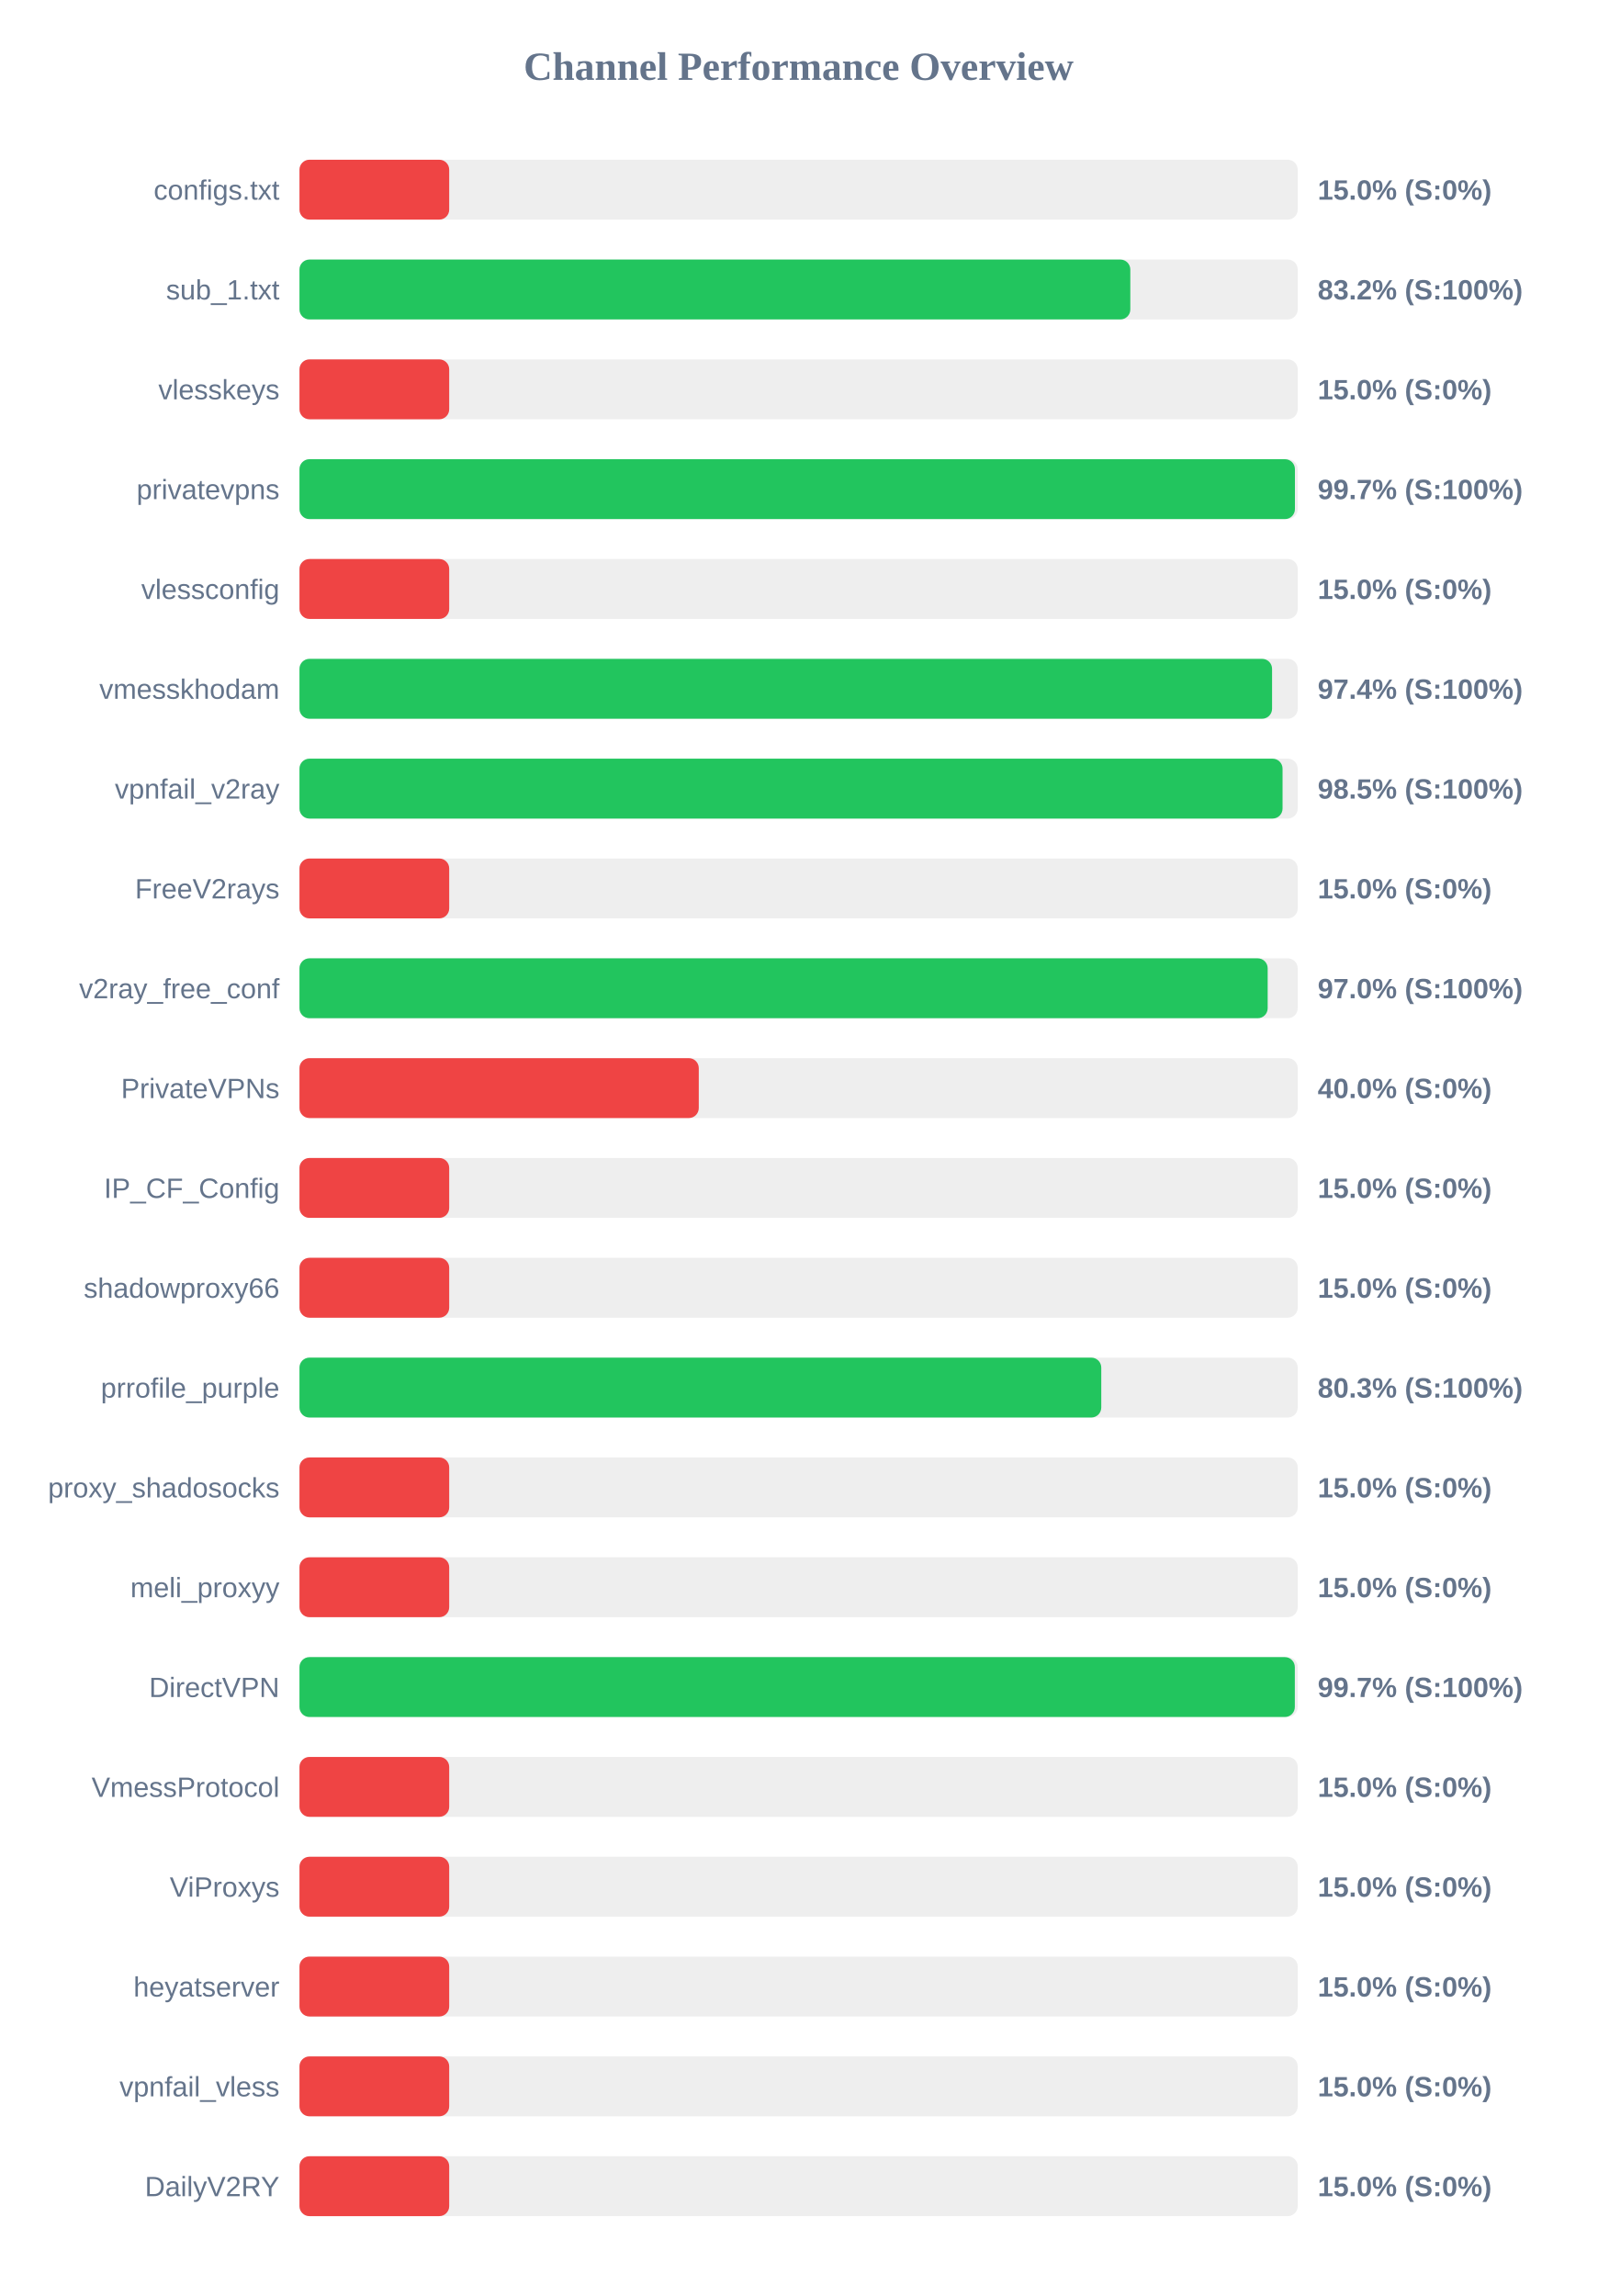
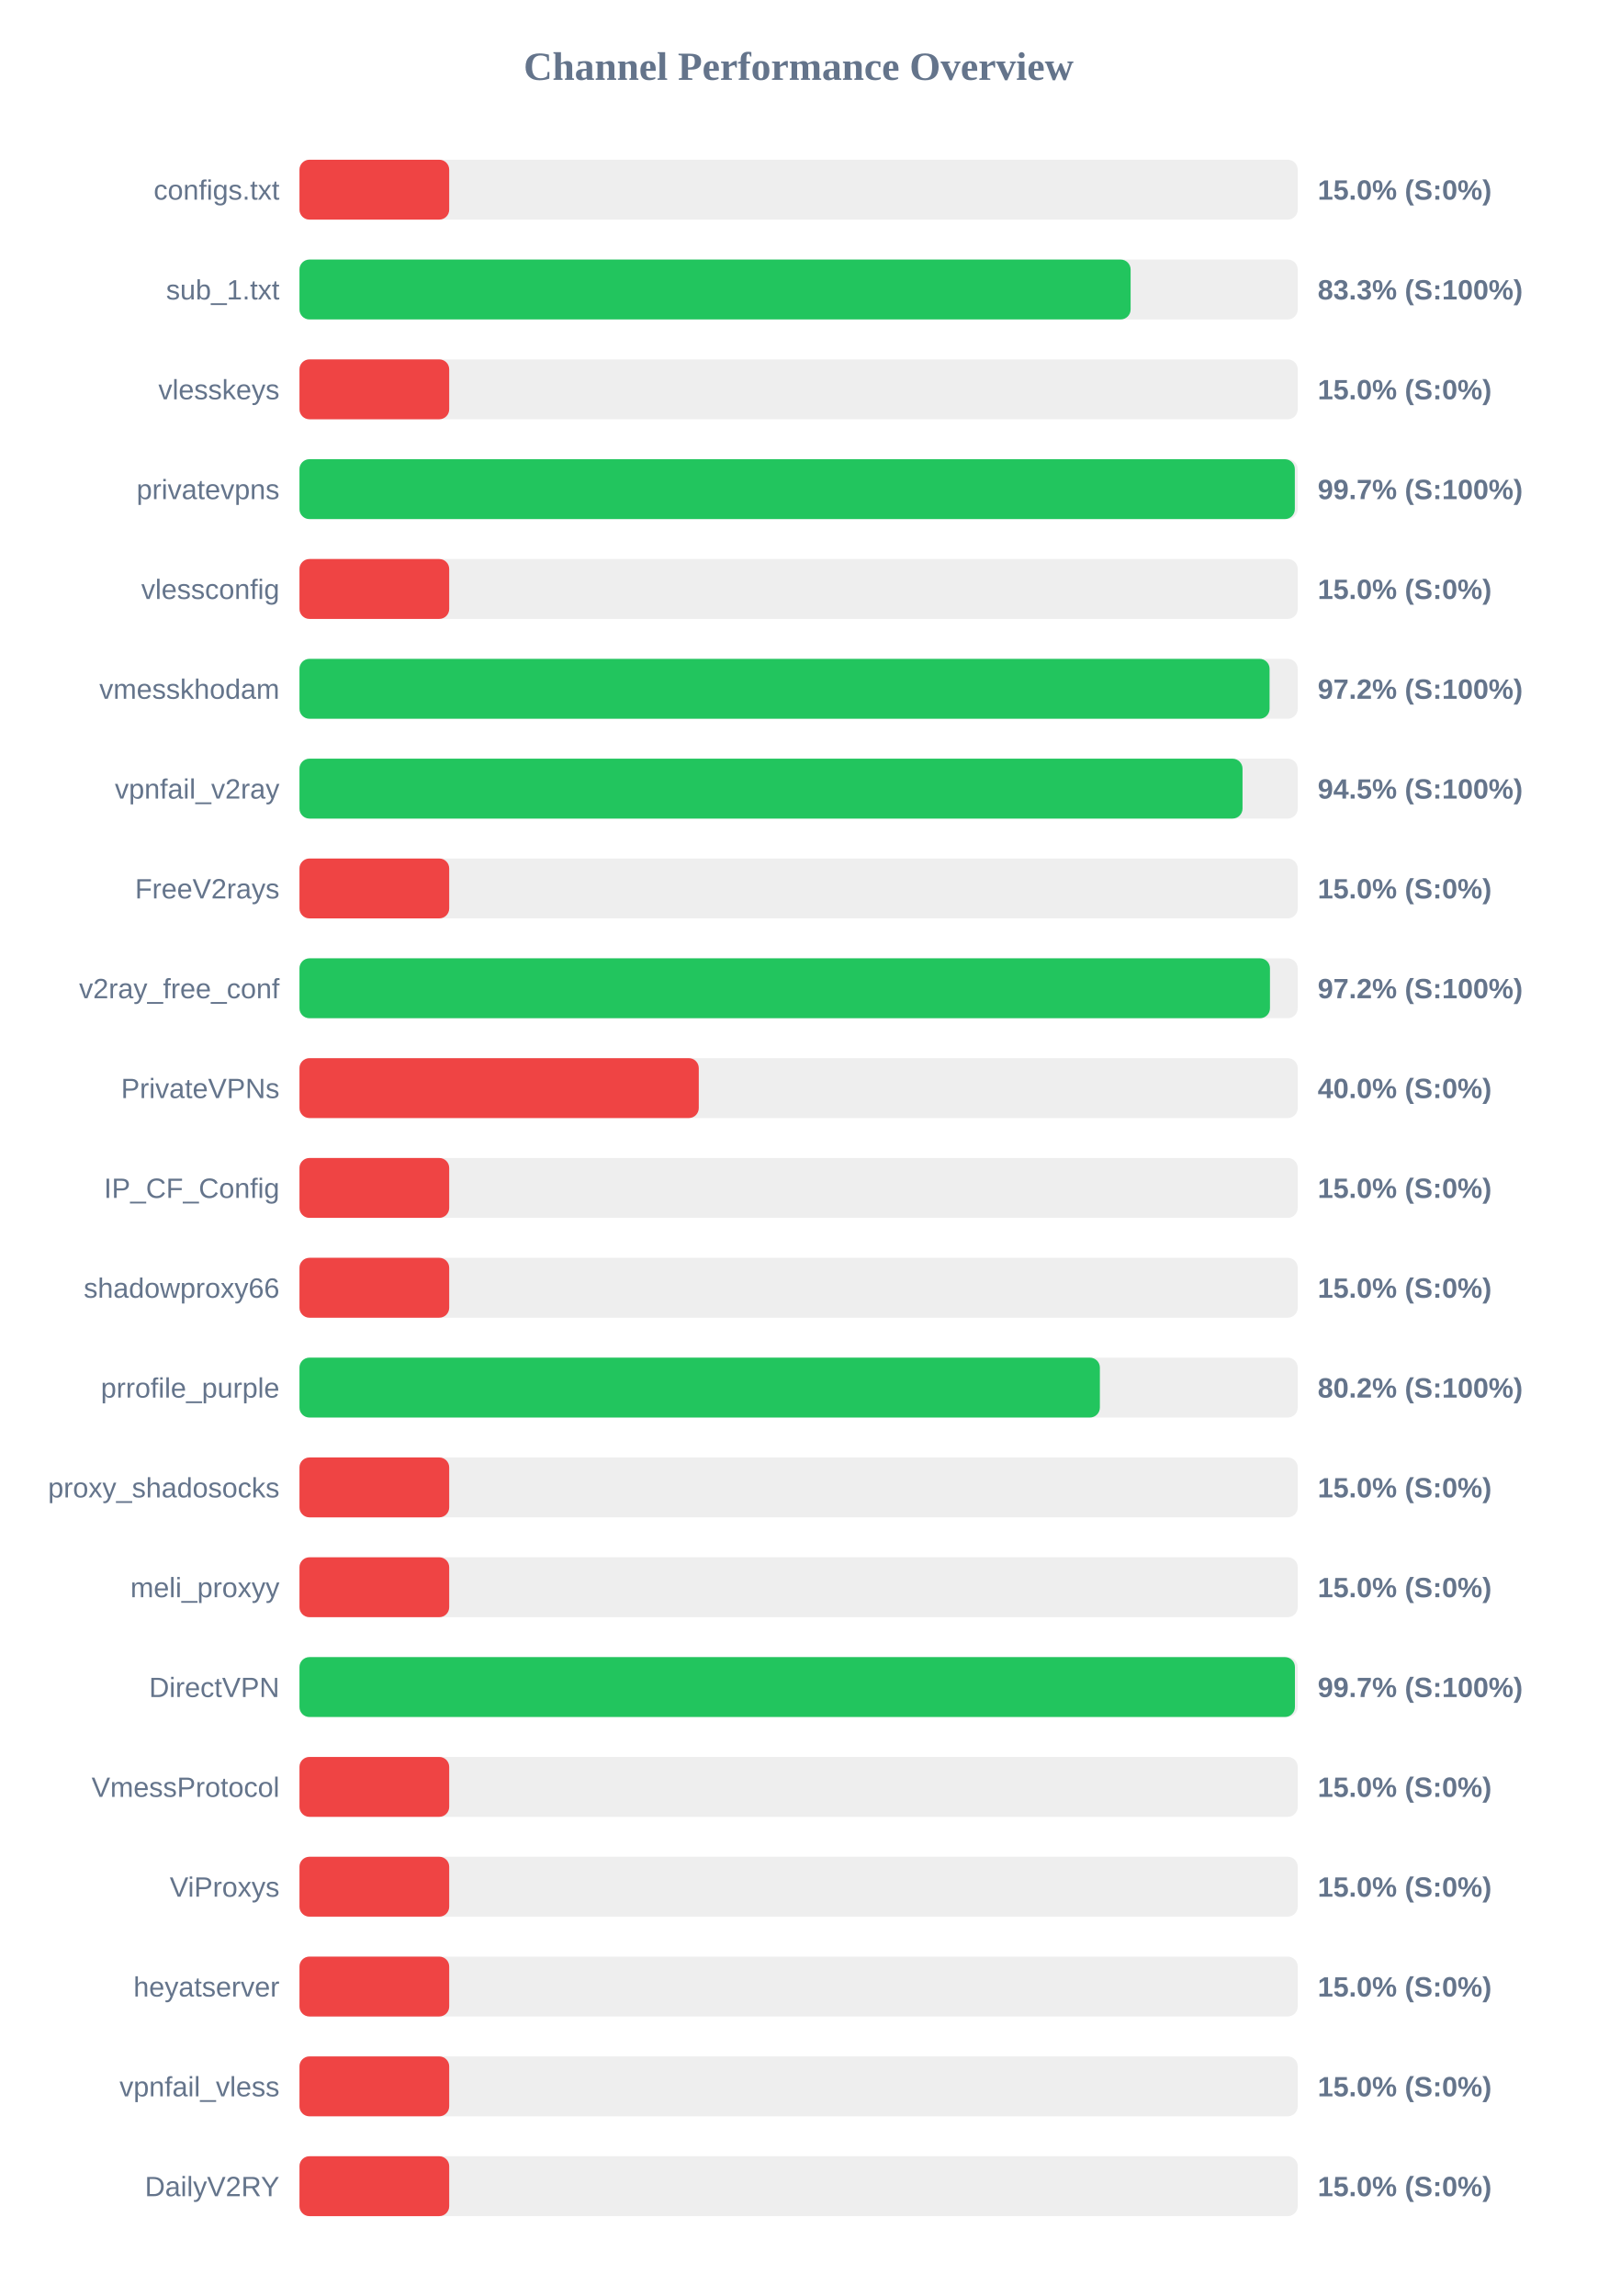
<svg xmlns="http://www.w3.org/2000/svg" width="800" height="1150" version="1.1">
  <style>
        .row { font: 14px Arial; fill: #64748b; }
        .score { font: bold 14px Arial; fill: #64748b; }
    </style>
  <text x="400" y="40" text-anchor="middle" font-size="20px" font-weight="bold" fill="#64748b">Channel Performance Overview</text>
  <rect x="150" y="80" width="500" height="30" fill="#eee" rx="5" />
  <rect x="150" y="80" width="75.0" height="30" fill="#ef4444" rx="5" />
  <text x="140" y="100" text-anchor="end" class="row">configs.txt</text>
  <text x="660" y="100" text-anchor="start" class="score">15.0% (S:0%)</text>
  <rect x="150" y="130" width="500" height="30" fill="#eee" rx="5" />
-   <rect x="150" y="130" width="416.15" height="30" fill="#22c55e" rx="5" />
+   <rect x="150" y="130" width="416.3" height="30" fill="#22c55e" rx="5" />
  <text x="140" y="150" text-anchor="end" class="row">sub_1.txt</text>
-   <text x="660" y="150" text-anchor="start" class="score">83.2% (S:100%)</text>
+   <text x="660" y="150" text-anchor="start" class="score">83.3% (S:100%)</text>
  <rect x="150" y="180" width="500" height="30" fill="#eee" rx="5" />
  <rect x="150" y="180" width="75.0" height="30" fill="#ef4444" rx="5" />
  <text x="140" y="200" text-anchor="end" class="row">vlesskeys</text>
  <text x="660" y="200" text-anchor="start" class="score">15.0% (S:0%)</text>
  <rect x="150" y="230" width="500" height="30" fill="#eee" rx="5" />
-   <rect x="150" y="230" width="498.6" height="30" fill="#22c55e" rx="5" />
+   <rect x="150" y="230" width="498.55" height="30" fill="#22c55e" rx="5" />
  <text x="140" y="250" text-anchor="end" class="row">privatevpns</text>
  <text x="660" y="250" text-anchor="start" class="score">99.7% (S:100%)</text>
  <rect x="150" y="280" width="500" height="30" fill="#eee" rx="5" />
  <rect x="150" y="280" width="75.0" height="30" fill="#ef4444" rx="5" />
  <text x="140" y="300" text-anchor="end" class="row">vlessconfig</text>
  <text x="660" y="300" text-anchor="start" class="score">15.0% (S:0%)</text>
  <rect x="150" y="330" width="500" height="30" fill="#eee" rx="5" />
-   <rect x="150" y="330" width="487.15" height="30" fill="#22c55e" rx="5" />
+   <rect x="150" y="330" width="485.9" height="30" fill="#22c55e" rx="5" />
  <text x="140" y="350" text-anchor="end" class="row">vmesskhodam</text>
-   <text x="660" y="350" text-anchor="start" class="score">97.4% (S:100%)</text>
+   <text x="660" y="350" text-anchor="start" class="score">97.2% (S:100%)</text>
  <rect x="150" y="380" width="500" height="30" fill="#eee" rx="5" />
-   <rect x="150" y="380" width="492.4" height="30" fill="#22c55e" rx="5" />
+   <rect x="150" y="380" width="472.35" height="30" fill="#22c55e" rx="5" />
  <text x="140" y="400" text-anchor="end" class="row">vpnfail_v2ray</text>
-   <text x="660" y="400" text-anchor="start" class="score">98.5% (S:100%)</text>
+   <text x="660" y="400" text-anchor="start" class="score">94.5% (S:100%)</text>
  <rect x="150" y="430" width="500" height="30" fill="#eee" rx="5" />
  <rect x="150" y="430" width="75.0" height="30" fill="#ef4444" rx="5" />
  <text x="140" y="450" text-anchor="end" class="row">FreeV2rays</text>
  <text x="660" y="450" text-anchor="start" class="score">15.0% (S:0%)</text>
  <rect x="150" y="480" width="500" height="30" fill="#eee" rx="5" />
-   <rect x="150" y="480" width="484.95" height="30" fill="#22c55e" rx="5" />
+   <rect x="150" y="480" width="486.1" height="30" fill="#22c55e" rx="5" />
  <text x="140" y="500" text-anchor="end" class="row">v2ray_free_conf</text>
-   <text x="660" y="500" text-anchor="start" class="score">97.0% (S:100%)</text>
+   <text x="660" y="500" text-anchor="start" class="score">97.2% (S:100%)</text>
  <rect x="150" y="530" width="500" height="30" fill="#eee" rx="5" />
  <rect x="150" y="530" width="200.0" height="30" fill="#ef4444" rx="5" />
  <text x="140" y="550" text-anchor="end" class="row">PrivateVPNs</text>
  <text x="660" y="550" text-anchor="start" class="score">40.0% (S:0%)</text>
  <rect x="150" y="580" width="500" height="30" fill="#eee" rx="5" />
  <rect x="150" y="580" width="75.0" height="30" fill="#ef4444" rx="5" />
  <text x="140" y="600" text-anchor="end" class="row">IP_CF_Config</text>
  <text x="660" y="600" text-anchor="start" class="score">15.0% (S:0%)</text>
  <rect x="150" y="630" width="500" height="30" fill="#eee" rx="5" />
  <rect x="150" y="630" width="75.0" height="30" fill="#ef4444" rx="5" />
  <text x="140" y="650" text-anchor="end" class="row">shadowproxy66</text>
  <text x="660" y="650" text-anchor="start" class="score">15.0% (S:0%)</text>
  <rect x="150" y="680" width="500" height="30" fill="#eee" rx="5" />
-   <rect x="150" y="680" width="401.6" height="30" fill="#22c55e" rx="5" />
+   <rect x="150" y="680" width="400.9" height="30" fill="#22c55e" rx="5" />
  <text x="140" y="700" text-anchor="end" class="row">prrofile_purple</text>
-   <text x="660" y="700" text-anchor="start" class="score">80.3% (S:100%)</text>
+   <text x="660" y="700" text-anchor="start" class="score">80.2% (S:100%)</text>
  <rect x="150" y="730" width="500" height="30" fill="#eee" rx="5" />
  <rect x="150" y="730" width="75.0" height="30" fill="#ef4444" rx="5" />
  <text x="140" y="750" text-anchor="end" class="row">proxy_shadosocks</text>
  <text x="660" y="750" text-anchor="start" class="score">15.0% (S:0%)</text>
  <rect x="150" y="780" width="500" height="30" fill="#eee" rx="5" />
  <rect x="150" y="780" width="75.0" height="30" fill="#ef4444" rx="5" />
  <text x="140" y="800" text-anchor="end" class="row">meli_proxyy</text>
  <text x="660" y="800" text-anchor="start" class="score">15.0% (S:0%)</text>
  <rect x="150" y="830" width="500" height="30" fill="#eee" rx="5" />
-   <rect x="150" y="830" width="498.55" height="30" fill="#22c55e" rx="5" />
+   <rect x="150" y="830" width="498.6" height="30" fill="#22c55e" rx="5" />
  <text x="140" y="850" text-anchor="end" class="row">DirectVPN</text>
  <text x="660" y="850" text-anchor="start" class="score">99.7% (S:100%)</text>
  <rect x="150" y="880" width="500" height="30" fill="#eee" rx="5" />
  <rect x="150" y="880" width="75.0" height="30" fill="#ef4444" rx="5" />
  <text x="140" y="900" text-anchor="end" class="row">VmessProtocol</text>
  <text x="660" y="900" text-anchor="start" class="score">15.0% (S:0%)</text>
  <rect x="150" y="930" width="500" height="30" fill="#eee" rx="5" />
  <rect x="150" y="930" width="75.0" height="30" fill="#ef4444" rx="5" />
  <text x="140" y="950" text-anchor="end" class="row">ViProxys</text>
  <text x="660" y="950" text-anchor="start" class="score">15.0% (S:0%)</text>
  <rect x="150" y="980" width="500" height="30" fill="#eee" rx="5" />
  <rect x="150" y="980" width="75.0" height="30" fill="#ef4444" rx="5" />
  <text x="140" y="1000" text-anchor="end" class="row">heyatserver</text>
  <text x="660" y="1000" text-anchor="start" class="score">15.0% (S:0%)</text>
  <rect x="150" y="1030" width="500" height="30" fill="#eee" rx="5" />
  <rect x="150" y="1030" width="75.0" height="30" fill="#ef4444" rx="5" />
  <text x="140" y="1050" text-anchor="end" class="row">vpnfail_vless</text>
  <text x="660" y="1050" text-anchor="start" class="score">15.0% (S:0%)</text>
  <rect x="150" y="1080" width="500" height="30" fill="#eee" rx="5" />
  <rect x="150" y="1080" width="75.0" height="30" fill="#ef4444" rx="5" />
  <text x="140" y="1100" text-anchor="end" class="row">DailyV2RY</text>
  <text x="660" y="1100" text-anchor="start" class="score">15.0% (S:0%)</text>
</svg>
